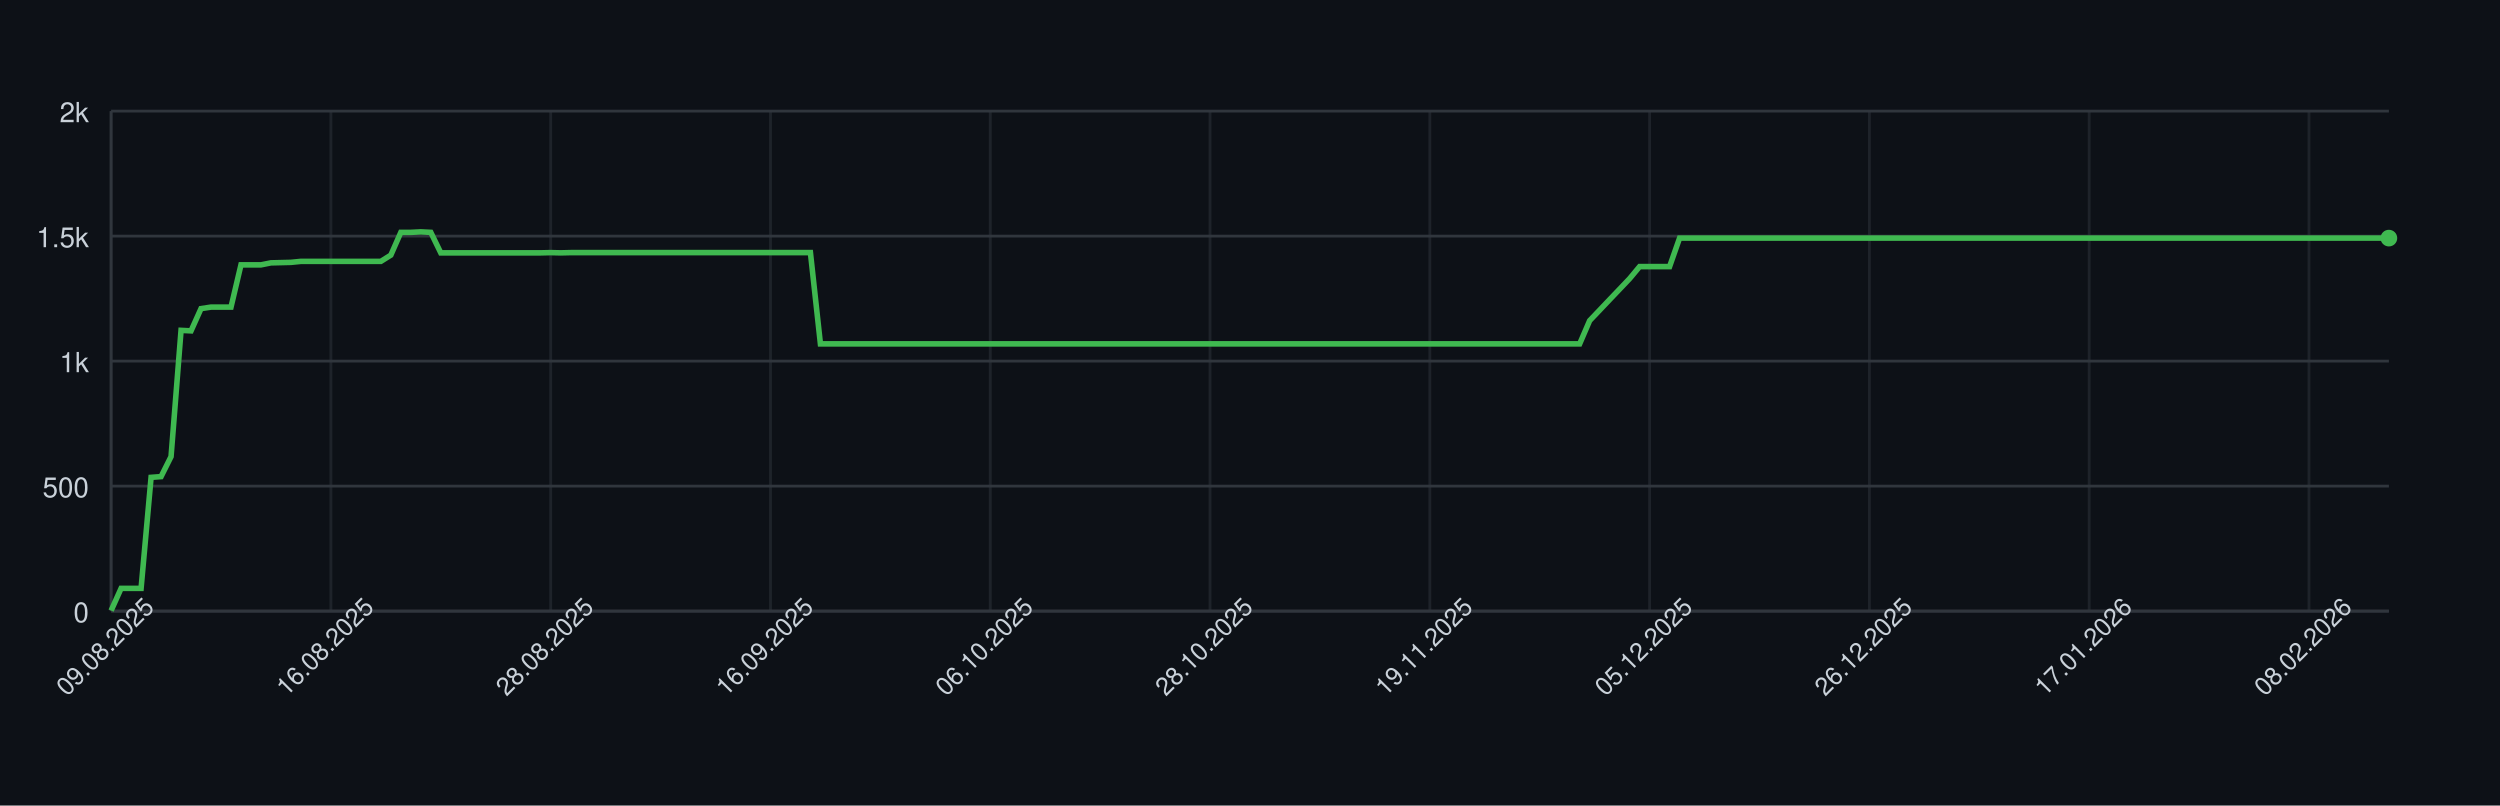
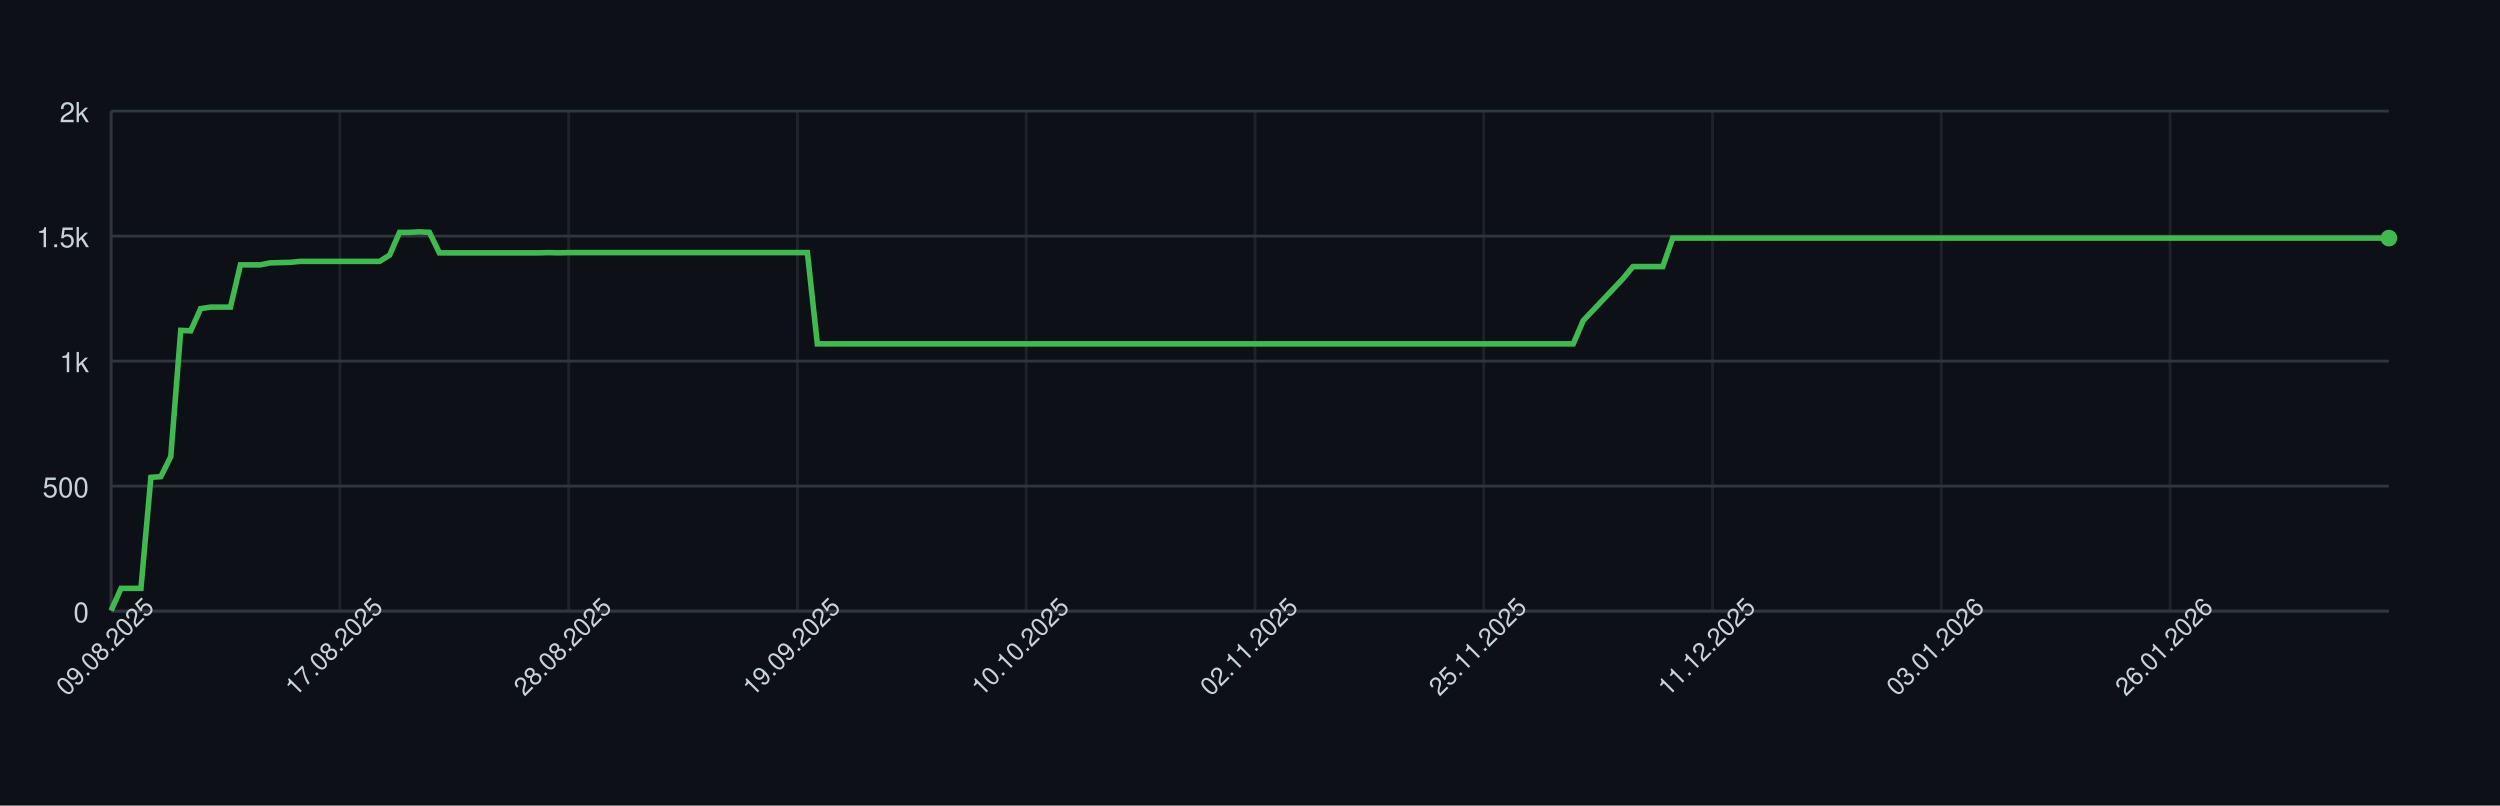
<svg xmlns="http://www.w3.org/2000/svg" width="900" height="290" style="font-family: -apple-system, BlinkMacSystemFont, 'Segoe UI', Helvetica, Arial, sans-serif;">
  <rect width="100%" height="100%" fill="#0d1117" />
  <g>
    <line x1="40" y1="220.00" x2="860" y2="220.00" stroke="#30363d" />
    <text x="32" y="224.00" font-size="10" fill="#c9d1d9" text-anchor="end">0</text>
    <line x1="40" y1="175.00" x2="860" y2="175.00" stroke="#30363d" />
    <text x="32" y="179.00" font-size="10" fill="#c9d1d9" text-anchor="end">500</text>
    <line x1="40" y1="130.00" x2="860" y2="130.00" stroke="#30363d" />
    <text x="32" y="134.00" font-size="10" fill="#c9d1d9" text-anchor="end">1k</text>
    <line x1="40" y1="85.00" x2="860" y2="85.00" stroke="#30363d" />
    <text x="32" y="89.00" font-size="10" fill="#c9d1d9" text-anchor="end">1.5k</text>
    <line x1="40" y1="40.00" x2="860" y2="40.00" stroke="#30363d" />
    <text x="32" y="44.00" font-size="10" fill="#c9d1d9" text-anchor="end">2k</text>
    <line x1="40.00" y1="40" x2="40.00" y2="220" stroke="#30363d" opacity="0.5" />
-     <line x1="119.12" y1="40" x2="119.12" y2="220" stroke="#30363d" opacity="0.5" />
-     <line x1="198.25" y1="40" x2="198.25" y2="220" stroke="#30363d" opacity="0.5" />
-     <line x1="277.37" y1="40" x2="277.37" y2="220" stroke="#30363d" opacity="0.5" />
-     <line x1="356.49" y1="40" x2="356.49" y2="220" stroke="#30363d" opacity="0.5" />
-     <line x1="435.61" y1="40" x2="435.61" y2="220" stroke="#30363d" opacity="0.5" />
-     <line x1="514.74" y1="40" x2="514.74" y2="220" stroke="#30363d" opacity="0.5" />
-     <line x1="593.86" y1="40" x2="593.86" y2="220" stroke="#30363d" opacity="0.5" />
-     <line x1="672.98" y1="40" x2="672.98" y2="220" stroke="#30363d" opacity="0.5" />
-     <line x1="752.11" y1="40" x2="752.11" y2="220" stroke="#30363d" opacity="0.5" />
-     <line x1="831.23" y1="40" x2="831.23" y2="220" stroke="#30363d" opacity="0.5" />
+     <line x1="122.36" y1="40" x2="122.36" y2="220" stroke="#30363d" opacity="0.5" />
+     <line x1="204.72" y1="40" x2="204.72" y2="220" stroke="#30363d" opacity="0.5" />
+     <line x1="287.07" y1="40" x2="287.07" y2="220" stroke="#30363d" opacity="0.5" />
+     <line x1="369.43" y1="40" x2="369.43" y2="220" stroke="#30363d" opacity="0.5" />
+     <line x1="451.79" y1="40" x2="451.79" y2="220" stroke="#30363d" opacity="0.5" />
+     <line x1="534.15" y1="40" x2="534.15" y2="220" stroke="#30363d" opacity="0.5" />
+     <line x1="616.51" y1="40" x2="616.51" y2="220" stroke="#30363d" opacity="0.5" />
+     <line x1="698.86" y1="40" x2="698.86" y2="220" stroke="#30363d" opacity="0.5" />
+     <line x1="781.22" y1="40" x2="781.22" y2="220" stroke="#30363d" opacity="0.5" />
    <line x1="40" y1="220" x2="860" y2="220" stroke="#30363d" />
    <line x1="40" y1="40" x2="40" y2="220" stroke="#30363d" />
-     <path d="M 40.00 219.82 L 43.60 211.81 L 47.19 211.81 L 50.79 211.81 L 54.39 171.85 L 57.98 171.58 L 61.58 164.38 L 65.18 118.93 L 68.77 119.11 L 72.37 111.10 L 75.96 110.56 L 79.56 110.56 L 83.16 110.56 L 86.75 95.35 L 90.35 95.35 L 93.95 95.35 L 97.54 94.63 L 101.14 94.54 L 104.74 94.45 L 108.33 94.09 L 111.93 94.09 L 115.53 94.09 L 119.12 94.09 L 122.72 94.09 L 126.32 94.09 L 129.91 94.09 L 133.51 94.09 L 137.11 94.09 L 140.70 91.84 L 144.30 83.65 L 147.89 83.65 L 151.49 83.47 L 155.09 83.65 L 158.68 91.03 L 162.28 91.03 L 165.88 91.03 L 169.47 91.03 L 173.07 91.03 L 176.67 91.03 L 180.26 91.03 L 183.86 91.03 L 187.46 91.03 L 191.05 91.03 L 194.65 91.03 L 198.25 90.94 L 201.84 91.03 L 205.44 90.94 L 209.04 90.94 L 212.63 90.94 L 216.23 90.94 L 219.82 90.94 L 223.42 90.94 L 227.02 90.94 L 230.61 90.94 L 234.21 90.94 L 237.81 90.94 L 241.40 90.94 L 245.00 90.94 L 248.60 90.94 L 252.19 90.94 L 255.79 90.94 L 259.39 90.94 L 262.98 90.94 L 266.58 90.94 L 270.18 90.94 L 273.77 90.94 L 277.37 90.94 L 280.96 90.94 L 284.56 90.94 L 288.16 90.94 L 291.75 90.94 L 295.35 123.79 L 298.95 123.79 L 302.54 123.79 L 306.14 123.79 L 309.74 123.79 L 313.33 123.79 L 316.93 123.79 L 320.53 123.79 L 324.12 123.79 L 327.72 123.79 L 331.32 123.79 L 334.91 123.79 L 338.51 123.79 L 342.11 123.79 L 345.70 123.79 L 349.30 123.79 L 352.89 123.79 L 356.49 123.79 L 360.09 123.79 L 363.68 123.79 L 367.28 123.79 L 370.88 123.79 L 374.47 123.79 L 378.07 123.79 L 381.67 123.79 L 385.26 123.79 L 388.86 123.79 L 392.46 123.79 L 396.05 123.79 L 399.65 123.79 L 403.25 123.79 L 406.84 123.79 L 410.44 123.79 L 414.04 123.79 L 417.63 123.79 L 421.23 123.79 L 424.82 123.79 L 428.42 123.79 L 432.02 123.79 L 435.61 123.79 L 439.21 123.79 L 442.81 123.79 L 446.40 123.79 L 450.00 123.79 L 453.60 123.79 L 457.19 123.79 L 460.79 123.79 L 464.39 123.79 L 467.98 123.79 L 471.58 123.79 L 475.18 123.79 L 478.77 123.79 L 482.37 123.79 L 485.96 123.79 L 489.56 123.79 L 493.16 123.79 L 496.75 123.79 L 500.35 123.79 L 503.95 123.79 L 507.54 123.79 L 511.14 123.79 L 514.74 123.79 L 518.33 123.79 L 521.93 123.79 L 525.53 123.79 L 529.12 123.79 L 532.72 123.79 L 536.32 123.79 L 539.91 123.79 L 543.51 123.79 L 547.11 123.79 L 550.70 123.79 L 554.30 123.79 L 557.89 123.79 L 561.49 123.79 L 565.09 123.79 L 568.68 123.79 L 572.28 115.42 L 575.88 111.64 L 579.47 107.86 L 583.07 104.08 L 586.67 100.30 L 590.26 95.98 L 593.86 95.98 L 597.46 95.98 L 601.05 95.98 L 604.65 85.72 L 608.25 85.72 L 611.84 85.72 L 615.44 85.72 L 619.04 85.72 L 622.63 85.72 L 626.23 85.72 L 629.82 85.72 L 633.42 85.72 L 637.02 85.72 L 640.61 85.72 L 644.21 85.72 L 647.81 85.72 L 651.40 85.72 L 655.00 85.72 L 658.60 85.72 L 662.19 85.72 L 665.79 85.72 L 669.39 85.72 L 672.98 85.72 L 676.58 85.72 L 680.18 85.72 L 683.77 85.72 L 687.37 85.72 L 690.96 85.72 L 694.56 85.72 L 698.16 85.72 L 701.75 85.72 L 705.35 85.72 L 708.95 85.72 L 712.54 85.72 L 716.14 85.72 L 719.74 85.72 L 723.33 85.72 L 726.93 85.72 L 730.53 85.72 L 734.12 85.72 L 737.72 85.72 L 741.32 85.72 L 744.91 85.72 L 748.51 85.72 L 752.11 85.72 L 755.70 85.72 L 759.30 85.72 L 762.89 85.72 L 766.49 85.72 L 770.09 85.72 L 773.68 85.72 L 777.28 85.72 L 780.88 85.72 L 784.47 85.72 L 788.07 85.72 L 791.67 85.72 L 795.26 85.72 L 798.86 85.72 L 802.46 85.72 L 806.05 85.72 L 809.65 85.72 L 813.25 85.72 L 816.84 85.72 L 820.44 85.72 L 824.04 85.72 L 827.63 85.72 L 831.23 85.72 L 834.82 85.72 L 838.42 85.72 L 842.02 85.72 L 845.61 85.72 L 849.21 85.72 L 852.81 85.72 L 856.40 85.72 L 860.00 85.72" fill="none" stroke="#3fb950" stroke-width="2" />
+     <path d="M 40.00 219.82 L 43.58 211.81 L 47.16 211.81 L 50.74 211.81 L 54.32 171.85 L 57.90 171.58 L 61.48 164.38 L 65.07 118.93 L 68.65 119.11 L 72.23 111.10 L 75.81 110.56 L 79.39 110.56 L 82.97 110.56 L 86.55 95.35 L 90.13 95.35 L 93.71 95.35 L 97.29 94.63 L 100.87 94.54 L 104.45 94.45 L 108.03 94.09 L 111.62 94.09 L 115.20 94.09 L 118.78 94.09 L 122.36 94.09 L 125.94 94.09 L 129.52 94.09 L 133.10 94.09 L 136.68 94.09 L 140.26 91.84 L 143.84 83.65 L 147.42 83.65 L 151.00 83.47 L 154.59 83.65 L 158.17 91.03 L 161.75 91.03 L 165.33 91.03 L 168.91 91.03 L 172.49 91.03 L 176.07 91.03 L 179.65 91.03 L 183.23 91.03 L 186.81 91.03 L 190.39 91.03 L 193.97 91.03 L 197.55 90.94 L 201.14 91.03 L 204.72 90.94 L 208.30 90.94 L 211.88 90.94 L 215.46 90.94 L 219.04 90.94 L 222.62 90.94 L 226.20 90.94 L 229.78 90.94 L 233.36 90.94 L 236.94 90.94 L 240.52 90.94 L 244.10 90.94 L 247.69 90.94 L 251.27 90.94 L 254.85 90.94 L 258.43 90.94 L 262.01 90.94 L 265.59 90.94 L 269.17 90.94 L 272.75 90.94 L 276.33 90.94 L 279.91 90.94 L 283.49 90.94 L 287.07 90.94 L 290.66 90.94 L 294.24 123.79 L 297.82 123.79 L 301.40 123.79 L 304.98 123.79 L 308.56 123.79 L 312.14 123.79 L 315.72 123.79 L 319.30 123.79 L 322.88 123.79 L 326.46 123.79 L 330.04 123.79 L 333.62 123.79 L 337.21 123.79 L 340.79 123.79 L 344.37 123.79 L 347.95 123.79 L 351.53 123.79 L 355.11 123.79 L 358.69 123.79 L 362.27 123.79 L 365.85 123.79 L 369.43 123.79 L 373.01 123.79 L 376.59 123.79 L 380.17 123.79 L 383.76 123.79 L 387.34 123.79 L 390.92 123.79 L 394.50 123.79 L 398.08 123.79 L 401.66 123.79 L 405.24 123.79 L 408.82 123.79 L 412.40 123.79 L 415.98 123.79 L 419.56 123.79 L 423.14 123.79 L 426.72 123.79 L 430.31 123.79 L 433.89 123.79 L 437.47 123.79 L 441.05 123.79 L 444.63 123.79 L 448.21 123.79 L 451.79 123.79 L 455.37 123.79 L 458.95 123.79 L 462.53 123.79 L 466.11 123.79 L 469.69 123.79 L 473.28 123.79 L 476.86 123.79 L 480.44 123.79 L 484.02 123.79 L 487.60 123.79 L 491.18 123.79 L 494.76 123.79 L 498.34 123.79 L 501.92 123.79 L 505.50 123.79 L 509.08 123.79 L 512.66 123.79 L 516.24 123.79 L 519.83 123.79 L 523.41 123.79 L 526.99 123.79 L 530.57 123.79 L 534.15 123.79 L 537.73 123.79 L 541.31 123.79 L 544.89 123.79 L 548.47 123.79 L 552.05 123.79 L 555.63 123.79 L 559.21 123.79 L 562.79 123.79 L 566.38 123.79 L 569.96 115.42 L 573.54 111.64 L 577.12 107.86 L 580.70 104.08 L 584.28 100.30 L 587.86 95.98 L 591.44 95.98 L 595.02 95.98 L 598.60 95.98 L 602.18 85.72 L 605.76 85.72 L 609.34 85.72 L 612.93 85.72 L 616.51 85.72 L 620.09 85.72 L 623.67 85.72 L 627.25 85.72 L 630.83 85.72 L 634.41 85.72 L 637.99 85.72 L 641.57 85.72 L 645.15 85.72 L 648.73 85.72 L 652.31 85.72 L 655.90 85.72 L 659.48 85.72 L 663.06 85.72 L 666.64 85.72 L 670.22 85.72 L 673.80 85.72 L 677.38 85.72 L 680.96 85.72 L 684.54 85.72 L 688.12 85.72 L 691.70 85.72 L 695.28 85.72 L 698.86 85.72 L 702.45 85.72 L 706.03 85.72 L 709.61 85.72 L 713.19 85.72 L 716.77 85.72 L 720.35 85.72 L 723.93 85.72 L 727.51 85.72 L 731.09 85.72 L 734.67 85.72 L 738.25 85.72 L 741.83 85.72 L 745.41 85.72 L 749.00 85.72 L 752.58 85.72 L 756.16 85.72 L 759.74 85.72 L 763.32 85.72 L 766.90 85.72 L 770.48 85.72 L 774.06 85.72 L 777.64 85.72 L 781.22 85.72 L 784.80 85.72 L 788.38 85.72 L 791.97 85.72 L 795.55 85.72 L 799.13 85.72 L 802.71 85.72 L 806.29 85.72 L 809.87 85.72 L 813.45 85.72 L 817.03 85.72 L 820.61 85.72 L 824.19 85.72 L 827.77 85.72 L 831.35 85.72 L 834.93 85.72 L 838.52 85.72 L 842.10 85.72 L 845.68 85.72 L 849.26 85.72 L 852.84 85.72 L 856.42 85.72 L 860.00 85.72" fill="none" stroke="#3fb950" stroke-width="2" />
    <circle cx="860.00" cy="85.72" r="3" fill="#3fb950" />
    <text x="40.00" y="235.00" font-size="9" fill="#c9d1d9" text-anchor="middle" transform="rotate(-45 40.00 235.00)">09.08.2025</text>
-     <text x="119.12" y="235.00" font-size="9" fill="#c9d1d9" text-anchor="middle" transform="rotate(-45 119.12 235.00)">16.08.2025</text>
-     <text x="198.25" y="235.00" font-size="9" fill="#c9d1d9" text-anchor="middle" transform="rotate(-45 198.25 235.00)">28.08.2025</text>
-     <text x="277.37" y="235.00" font-size="9" fill="#c9d1d9" text-anchor="middle" transform="rotate(-45 277.37 235.00)">16.09.2025</text>
-     <text x="356.49" y="235.00" font-size="9" fill="#c9d1d9" text-anchor="middle" transform="rotate(-45 356.49 235.00)">06.10.2025</text>
-     <text x="435.61" y="235.00" font-size="9" fill="#c9d1d9" text-anchor="middle" transform="rotate(-45 435.61 235.00)">28.10.2025</text>
-     <text x="514.74" y="235.00" font-size="9" fill="#c9d1d9" text-anchor="middle" transform="rotate(-45 514.74 235.00)">19.11.2025</text>
-     <text x="593.86" y="235.00" font-size="9" fill="#c9d1d9" text-anchor="middle" transform="rotate(-45 593.86 235.00)">05.12.2025</text>
-     <text x="672.98" y="235.00" font-size="9" fill="#c9d1d9" text-anchor="middle" transform="rotate(-45 672.98 235.00)">26.12.2025</text>
-     <text x="752.11" y="235.00" font-size="9" fill="#c9d1d9" text-anchor="middle" transform="rotate(-45 752.11 235.00)">17.01.2026</text>
-     <text x="831.23" y="235.00" font-size="9" fill="#c9d1d9" text-anchor="middle" transform="rotate(-45 831.23 235.00)">08.02.2026</text>
+     <text x="122.36" y="235.00" font-size="9" fill="#c9d1d9" text-anchor="middle" transform="rotate(-45 122.36 235.00)">17.08.2025</text>
+     <text x="204.72" y="235.00" font-size="9" fill="#c9d1d9" text-anchor="middle" transform="rotate(-45 204.72 235.00)">28.08.2025</text>
+     <text x="287.07" y="235.00" font-size="9" fill="#c9d1d9" text-anchor="middle" transform="rotate(-45 287.07 235.00)">19.09.2025</text>
+     <text x="369.43" y="235.00" font-size="9" fill="#c9d1d9" text-anchor="middle" transform="rotate(-45 369.43 235.00)">10.10.2025</text>
+     <text x="451.79" y="235.00" font-size="9" fill="#c9d1d9" text-anchor="middle" transform="rotate(-45 451.79 235.00)">02.11.2025</text>
+     <text x="534.15" y="235.00" font-size="9" fill="#c9d1d9" text-anchor="middle" transform="rotate(-45 534.15 235.00)">25.11.2025</text>
+     <text x="616.51" y="235.00" font-size="9" fill="#c9d1d9" text-anchor="middle" transform="rotate(-45 616.51 235.00)">11.12.2025</text>
+     <text x="698.86" y="235.00" font-size="9" fill="#c9d1d9" text-anchor="middle" transform="rotate(-45 698.86 235.00)">03.01.2026</text>
+     <text x="781.22" y="235.00" font-size="9" fill="#c9d1d9" text-anchor="middle" transform="rotate(-45 781.22 235.00)">26.01.2026</text>
  </g>
</svg>
